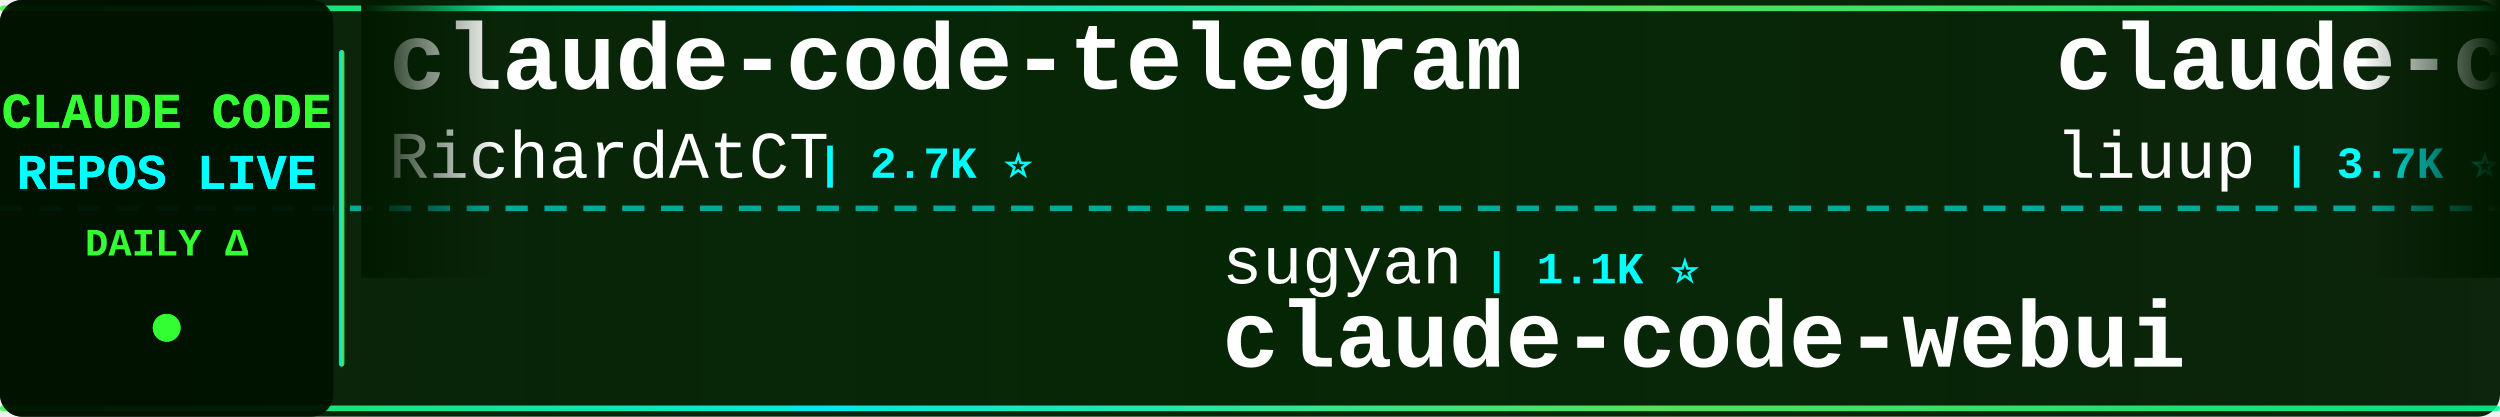
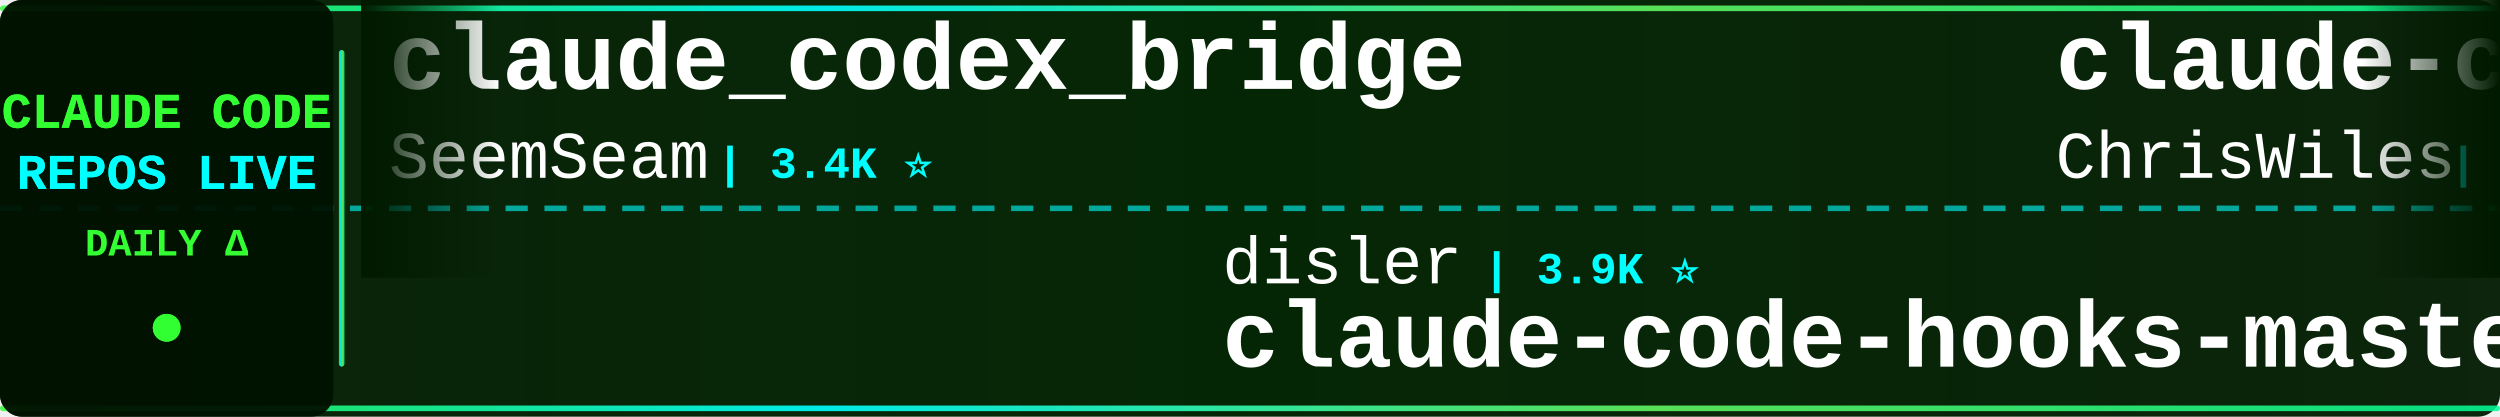
<svg xmlns="http://www.w3.org/2000/svg" width="900" height="150">
  <defs>
    <linearGradient id="tickerBg" x1="0%" y1="0%" x2="100%" y2="0%">
      <stop offset="0%" style="stop-color:#001a00;stop-opacity:0.95" />
      <stop offset="50%" style="stop-color:#002200;stop-opacity:0.98" />
      <stop offset="100%" style="stop-color:#001a00;stop-opacity:0.95" />
    </linearGradient>
    <linearGradient id="borderGrad" x1="0%" y1="0%" x2="100%" y2="0%">
      <stop offset="0%" style="stop-color:#33ff33;stop-opacity:0.85">
        <animate attributeName="stop-opacity" values="0.85;1;0.85" dur="2s" repeatCount="indefinite" />
      </stop>
      <stop offset="33%" style="stop-color:#00ffff;stop-opacity:0.9">
        <animate attributeName="stop-opacity" values="0.9;1;0.9" dur="2.2s" repeatCount="indefinite" />
      </stop>
      <stop offset="66%" style="stop-color:#66ff66;stop-opacity:0.85">
        <animate attributeName="stop-opacity" values="0.85;1;0.85" dur="1.8s" repeatCount="indefinite" />
      </stop>
      <stop offset="100%" style="stop-color:#00ff99;stop-opacity:0.85">
        <animate attributeName="stop-opacity" values="0.85;1;0.85" dur="2s" repeatCount="indefinite" />
      </stop>
    </linearGradient>
    <filter id="textGlow">
      <feGaussianBlur stdDeviation="0.1" result="coloredBlur" />
      <feMerge>
        <feMergeNode in="coloredBlur" />
        <feMergeNode in="SourceGraphic" />
      </feMerge>
    </filter>
    <filter id="metricGlow">
      <feGaussianBlur stdDeviation="0.2" result="coloredBlur" />
      <feMerge>
        <feMergeNode in="coloredBlur" />
        <feMergeNode in="SourceGraphic" />
      </feMerge>
    </filter>
    <linearGradient id="leftFade" x1="0%" y1="0%" x2="100%" y2="0%">
      <stop offset="0%" style="stop-color:#001a00;stop-opacity:1" />
      <stop offset="100%" style="stop-color:#001a00;stop-opacity:0" />
    </linearGradient>
    <linearGradient id="rightFade" x1="0%" y1="0%" x2="100%" y2="0%">
      <stop offset="0%" style="stop-color:#001a00;stop-opacity:0" />
      <stop offset="100%" style="stop-color:#001a00;stop-opacity:1" />
    </linearGradient>
  </defs>
  <rect width="900" height="150" fill="url(#tickerBg)" rx="8" />
  <rect x="0" y="2" width="900" height="2" fill="url(#borderGrad)" rx="1" />
  <rect x="0" y="146" width="900" height="2" fill="url(#borderGrad)" rx="1" />
  <line x1="0" y1="75" x2="900" y2="75" stroke="#00ffff" stroke-width="2" stroke-dasharray="8 6" opacity="0.6" />
  <rect x="0" y="0" width="120" height="150" fill="#001100" opacity="0.95" rx="8" />
  <text x="60" y="46" font-family="'Courier New', monospace" font-size="18" font-weight="bold" fill="#33ff33" text-anchor="middle" filter="url(#textGlow)">
    CLAUDE CODE
  </text>
  <text x="60" y="68" font-family="'Courier New', monospace" font-size="18" font-weight="bold" fill="#00ffff" text-anchor="middle" filter="url(#textGlow)">
    REPOS LIVE
  </text>
  <text x="60" y="92" font-family="'Courier New', monospace" font-size="14" font-weight="bold" fill="#33ff33" text-anchor="middle">
    DAILY Δ
  </text>
  <circle cx="60" cy="118" r="5" fill="#33ff33" filter="url(#metricGlow)">
    <animate attributeName="r" values="4;6;4" dur="1.5s" repeatCount="indefinite" />
    <animate attributeName="opacity" values="0.6;1;0.6" dur="1.5s" repeatCount="indefinite" />
  </circle>
  <rect x="122" y="18" width="2" height="114" fill="url(#borderGrad)" rx="1" />
  <clipPath id="tickerClip">
    <rect x="130" y="0" width="770" height="150" />
  </clipPath>
  <g clip-path="url(#tickerClip)">
    <g id="tickerItems">
      <animateTransform attributeName="transform" attributeType="XML" type="translate" from="0 0" to="-3000 0" dur="54s" repeatCount="indefinite" />
      <g transform="translate(0, 0)">
-         <text x="140" y="32" font-family="'Courier New', monospace" font-size="34" font-weight="bold" fill="#ffffff">claude-code-telegram</text>
-         <text x="140" y="64" font-family="'Courier New', monospace" font-size="24" font-weight="normal" fill="#ffffff" opacity="1.0">RichardAtCT</text>
-         <text x="294" y="64" font-family="'Courier New', monospace" font-size="16" font-weight="bold" fill="#00ffff"> | 2.7K ⭐</text>
+         <text x="140" y="32" font-family="'Courier New', monospace" font-size="34" font-weight="bold" fill="#ffffff">claude_codex_bridge</text>
+         <text x="140" y="64" font-family="'Courier New', monospace" font-size="24" font-weight="normal" fill="#ffffff" opacity="1.0">SeemSeam</text>
+         <text x="258" y="64" font-family="'Courier New', monospace" font-size="16" font-weight="bold" fill="#00ffff"> | 3.4K ⭐</text>
      </g>
      <g transform="translate(300, 0)">
-         <text x="140" y="102" font-family="'Courier New', monospace" font-size="24" font-weight="normal" fill="#ffffff" opacity="1.0">sugyan</text>
-         <text x="234" y="102" font-family="'Courier New', monospace" font-size="16" font-weight="bold" fill="#00ffff"> | 1.1K ⭐</text>
-         <text x="140" y="132" font-family="'Courier New', monospace" font-size="34" font-weight="bold" fill="#ffffff">claude-code-webui</text>
+         <text x="140" y="102" font-family="'Courier New', monospace" font-size="24" font-weight="normal" fill="#ffffff" opacity="1.0">disler</text>
+         <text x="234" y="102" font-family="'Courier New', monospace" font-size="16" font-weight="bold" fill="#00ffff"> | 3.9K ⭐</text>
+         <text x="140" y="132" font-family="'Courier New', monospace" font-size="34" font-weight="bold" fill="#ffffff">claude-code-hooks-master...</text>
      </g>
      <g transform="translate(600, 0)">
-         <text x="140" y="32" font-family="'Courier New', monospace" font-size="34" font-weight="bold" fill="#ffffff">claude-code-analysis</text>
-         <text x="140" y="64" font-family="'Courier New', monospace" font-size="24" font-weight="normal" fill="#ffffff" opacity="1.0">liuup</text>
-         <text x="222" y="64" font-family="'Courier New', monospace" font-size="16" font-weight="bold" fill="#00ffff"> | 3.7K ⭐ +3</text>
+         <text x="140" y="32" font-family="'Courier New', monospace" font-size="34" font-weight="bold" fill="#ffffff">claude-code-showcase</text>
+         <text x="140" y="64" font-family="'Courier New', monospace" font-size="24" font-weight="normal" fill="#ffffff" opacity="1.0">ChrisWiles</text>
+         <text x="282" y="64" font-family="'Courier New', monospace" font-size="16" font-weight="bold" fill="#00ffff"> | 6.0K ⭐</text>
      </g>
      <g transform="translate(900, 0)">
        <text x="140" y="102" font-family="'Courier New', monospace" font-size="24" font-weight="normal" fill="#ffffff" opacity="1.0">OneRedOak</text>
        <text x="270" y="102" font-family="'Courier New', monospace" font-size="16" font-weight="bold" fill="#00ffff"> | 3.9K ⭐</text>
        <text x="140" y="132" font-family="'Courier New', monospace" font-size="34" font-weight="bold" fill="#ffffff">claude-code-workflows</text>
      </g>
      <g transform="translate(1200, 0)">
-         <text x="140" y="32" font-family="'Courier New', monospace" font-size="34" font-weight="bold" fill="#ffffff">oh-my-claudecode</text>
-         <text x="140" y="64" font-family="'Courier New', monospace" font-size="24" font-weight="normal" fill="#ffffff" opacity="1.0">Yeachan-Heo</text>
-         <text x="294" y="64" font-family="'Courier New', monospace" font-size="16" font-weight="bold" fill="#00ffff"> | 38.3K ⭐ +13</text>
+         <text x="140" y="32" font-family="'Courier New', monospace" font-size="34" font-weight="bold" fill="#ffffff">claude-code-transcripts</text>
+         <text x="140" y="64" font-family="'Courier New', monospace" font-size="24" font-weight="normal" fill="#ffffff" opacity="1.0">simonw</text>
+         <text x="234" y="64" font-family="'Courier New', monospace" font-size="16" font-weight="bold" fill="#00ffff"> | 1.6K ⭐ +1</text>
      </g>
      <g transform="translate(1500, 0)">
-         <text x="140" y="102" font-family="'Courier New', monospace" font-size="24" font-weight="normal" fill="#ffffff" opacity="1.0">huangjia2019</text>
-         <text x="306" y="102" font-family="'Courier New', monospace" font-size="16" font-weight="bold" fill="#00ffff"> | 1.0K ⭐ +1</text>
-         <text x="140" y="132" font-family="'Courier New', monospace" font-size="34" font-weight="bold" fill="#ffffff">claude-code-engineering</text>
+         <text x="140" y="102" font-family="'Courier New', monospace" font-size="24" font-weight="normal" fill="#ffffff" opacity="1.0">diet103</text>
+         <text x="246" y="102" font-family="'Courier New', monospace" font-size="16" font-weight="bold" fill="#00ffff"> | 10.0K ⭐</text>
+         <text x="140" y="132" font-family="'Courier New', monospace" font-size="34" font-weight="bold" fill="#ffffff">claude-code-infrastructu...</text>
      </g>
      <g transform="translate(1800, 0)">
-         <text x="140" y="32" font-family="'Courier New', monospace" font-size="34" font-weight="bold" fill="#ffffff">claude-code-infrastructu...</text>
-         <text x="140" y="64" font-family="'Courier New', monospace" font-size="24" font-weight="normal" fill="#ffffff" opacity="1.0">diet103</text>
-         <text x="246" y="64" font-family="'Courier New', monospace" font-size="16" font-weight="bold" fill="#00ffff"> | 10.0K ⭐ +1</text>
+         <text x="140" y="32" font-family="'Courier New', monospace" font-size="34" font-weight="bold" fill="#ffffff">claude-code-guide</text>
+         <text x="140" y="64" font-family="'Courier New', monospace" font-size="24" font-weight="normal" fill="#ffffff" opacity="1.0">zebbern</text>
+         <text x="246" y="64" font-family="'Courier New', monospace" font-size="16" font-weight="bold" fill="#00ffff"> | 4.5K ⭐ +2</text>
      </g>
      <g transform="translate(2100, 0)">
-         <text x="140" y="102" font-family="'Courier New', monospace" font-size="24" font-weight="normal" fill="#ffffff" opacity="1.0">shareAI-lab</text>
-         <text x="294" y="102" font-family="'Courier New', monospace" font-size="16" font-weight="bold" fill="#00ffff"> | 73.2K ⭐ +45</text>
-         <text x="140" y="132" font-family="'Courier New', monospace" font-size="34" font-weight="bold" fill="#ffffff">learn-claude-code</text>
+         <text x="140" y="102" font-family="'Courier New', monospace" font-size="24" font-weight="normal" fill="#ffffff" opacity="1.0">digitalsamba</text>
+         <text x="306" y="102" font-family="'Courier New', monospace" font-size="16" font-weight="bold" fill="#00ffff"> | 1.9K ⭐</text>
+         <text x="140" y="132" font-family="'Courier New', monospace" font-size="34" font-weight="bold" fill="#ffffff">claude-code-video-toolki...</text>
      </g>
      <g transform="translate(2400, 0)">
-         <text x="140" y="32" font-family="'Courier New', monospace" font-size="34" font-weight="bold" fill="#ffffff">claude-code-ultimate-gui...</text>
-         <text x="140" y="64" font-family="'Courier New', monospace" font-size="24" font-weight="normal" fill="#ffffff" opacity="1.0">FlorianBruniaux</text>
-         <text x="342" y="64" font-family="'Courier New', monospace" font-size="16" font-weight="bold" fill="#00ffff"> | 5.7K ⭐ +1</text>
+         <text x="140" y="32" font-family="'Courier New', monospace" font-size="34" font-weight="bold" fill="#ffffff">claude-code-source</text>
+         <text x="140" y="64" font-family="'Courier New', monospace" font-size="24" font-weight="normal" fill="#ffffff" opacity="1.0">hangsman</text>
+         <text x="258" y="64" font-family="'Courier New', monospace" font-size="16" font-weight="bold" fill="#00ffff"> | 790 ⭐</text>
      </g>
      <g transform="translate(2700, 0)">
-         <text x="140" y="102" font-family="'Courier New', monospace" font-size="24" font-weight="normal" fill="#ffffff" opacity="1.0">VILA-Lab</text>
-         <text x="258" y="102" font-family="'Courier New', monospace" font-size="16" font-weight="bold" fill="#00ffff"> | 2.0K ⭐ +1</text>
-         <text x="140" y="132" font-family="'Courier New', monospace" font-size="34" font-weight="bold" fill="#ffffff">Dive-into-Claude-Code</text>
+         <text x="140" y="102" font-family="'Courier New', monospace" font-size="24" font-weight="normal" fill="#ffffff" opacity="1.0">feiskyer</text>
+         <text x="258" y="102" font-family="'Courier New', monospace" font-size="16" font-weight="bold" fill="#00ffff"> | 1.6K ⭐</text>
+         <text x="140" y="132" font-family="'Courier New', monospace" font-size="34" font-weight="bold" fill="#ffffff">claude-code-settings</text>
      </g>
      <g transform="translate(3000, 0)">
-         <text x="140" y="32" font-family="'Courier New', monospace" font-size="34" font-weight="bold" fill="#ffffff">claude-code-telegram</text>
-         <text x="140" y="64" font-family="'Courier New', monospace" font-size="24" font-weight="normal" fill="#ffffff" opacity="1.0">RichardAtCT</text>
-         <text x="294" y="64" font-family="'Courier New', monospace" font-size="16" font-weight="bold" fill="#00ffff"> | 2.7K ⭐</text>
+         <text x="140" y="32" font-family="'Courier New', monospace" font-size="34" font-weight="bold" fill="#ffffff">claude_codex_bridge</text>
+         <text x="140" y="64" font-family="'Courier New', monospace" font-size="24" font-weight="normal" fill="#ffffff" opacity="1.0">SeemSeam</text>
+         <text x="258" y="64" font-family="'Courier New', monospace" font-size="16" font-weight="bold" fill="#00ffff"> | 3.4K ⭐</text>
      </g>
      <g transform="translate(3300, 0)">
-         <text x="140" y="102" font-family="'Courier New', monospace" font-size="24" font-weight="normal" fill="#ffffff" opacity="1.0">sugyan</text>
-         <text x="234" y="102" font-family="'Courier New', monospace" font-size="16" font-weight="bold" fill="#00ffff"> | 1.1K ⭐</text>
-         <text x="140" y="132" font-family="'Courier New', monospace" font-size="34" font-weight="bold" fill="#ffffff">claude-code-webui</text>
+         <text x="140" y="102" font-family="'Courier New', monospace" font-size="24" font-weight="normal" fill="#ffffff" opacity="1.0">disler</text>
+         <text x="234" y="102" font-family="'Courier New', monospace" font-size="16" font-weight="bold" fill="#00ffff"> | 3.9K ⭐</text>
+         <text x="140" y="132" font-family="'Courier New', monospace" font-size="34" font-weight="bold" fill="#ffffff">claude-code-hooks-master...</text>
      </g>
      <g transform="translate(3600, 0)">
-         <text x="140" y="32" font-family="'Courier New', monospace" font-size="34" font-weight="bold" fill="#ffffff">claude-code-analysis</text>
-         <text x="140" y="64" font-family="'Courier New', monospace" font-size="24" font-weight="normal" fill="#ffffff" opacity="1.0">liuup</text>
-         <text x="222" y="64" font-family="'Courier New', monospace" font-size="16" font-weight="bold" fill="#00ffff"> | 3.7K ⭐ +3</text>
+         <text x="140" y="32" font-family="'Courier New', monospace" font-size="34" font-weight="bold" fill="#ffffff">claude-code-showcase</text>
+         <text x="140" y="64" font-family="'Courier New', monospace" font-size="24" font-weight="normal" fill="#ffffff" opacity="1.0">ChrisWiles</text>
+         <text x="282" y="64" font-family="'Courier New', monospace" font-size="16" font-weight="bold" fill="#00ffff"> | 6.0K ⭐</text>
      </g>
      <g transform="translate(3900, 0)">
        <text x="140" y="102" font-family="'Courier New', monospace" font-size="24" font-weight="normal" fill="#ffffff" opacity="1.0">OneRedOak</text>
        <text x="270" y="102" font-family="'Courier New', monospace" font-size="16" font-weight="bold" fill="#00ffff"> | 3.9K ⭐</text>
        <text x="140" y="132" font-family="'Courier New', monospace" font-size="34" font-weight="bold" fill="#ffffff">claude-code-workflows</text>
      </g>
    </g>
  </g>
  <rect x="130" y="0" width="50" height="100" fill="url(#leftFade)" />
  <rect x="850" y="0" width="50" height="100" fill="url(#rightFade)" />
</svg>
